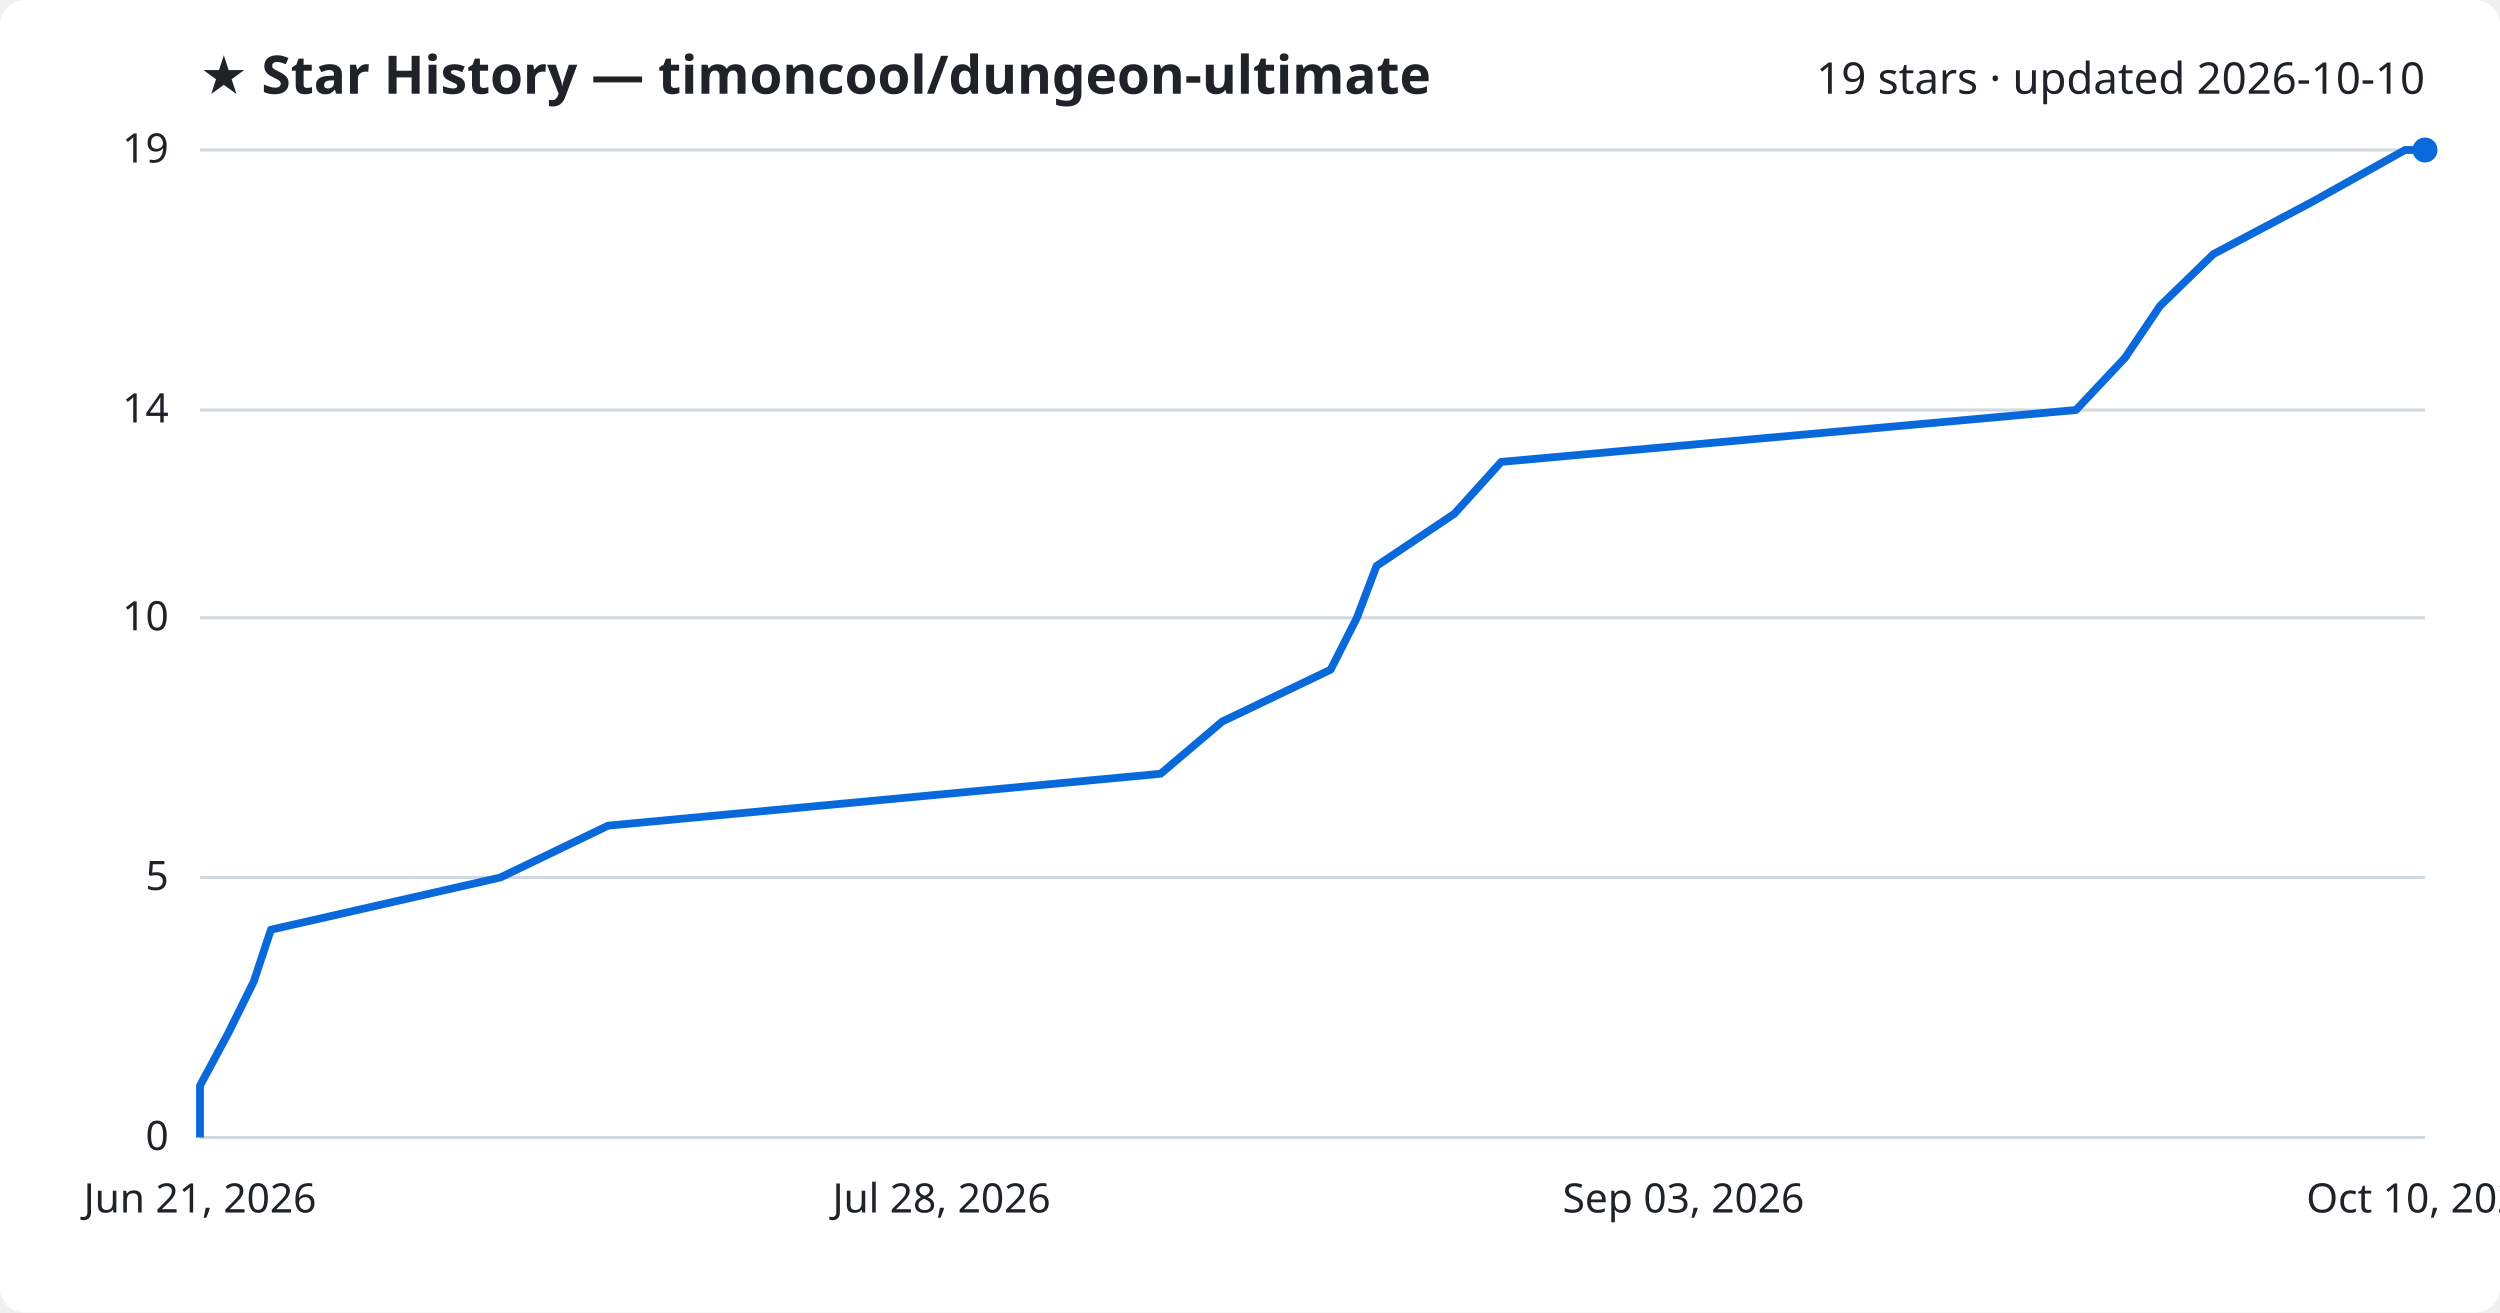
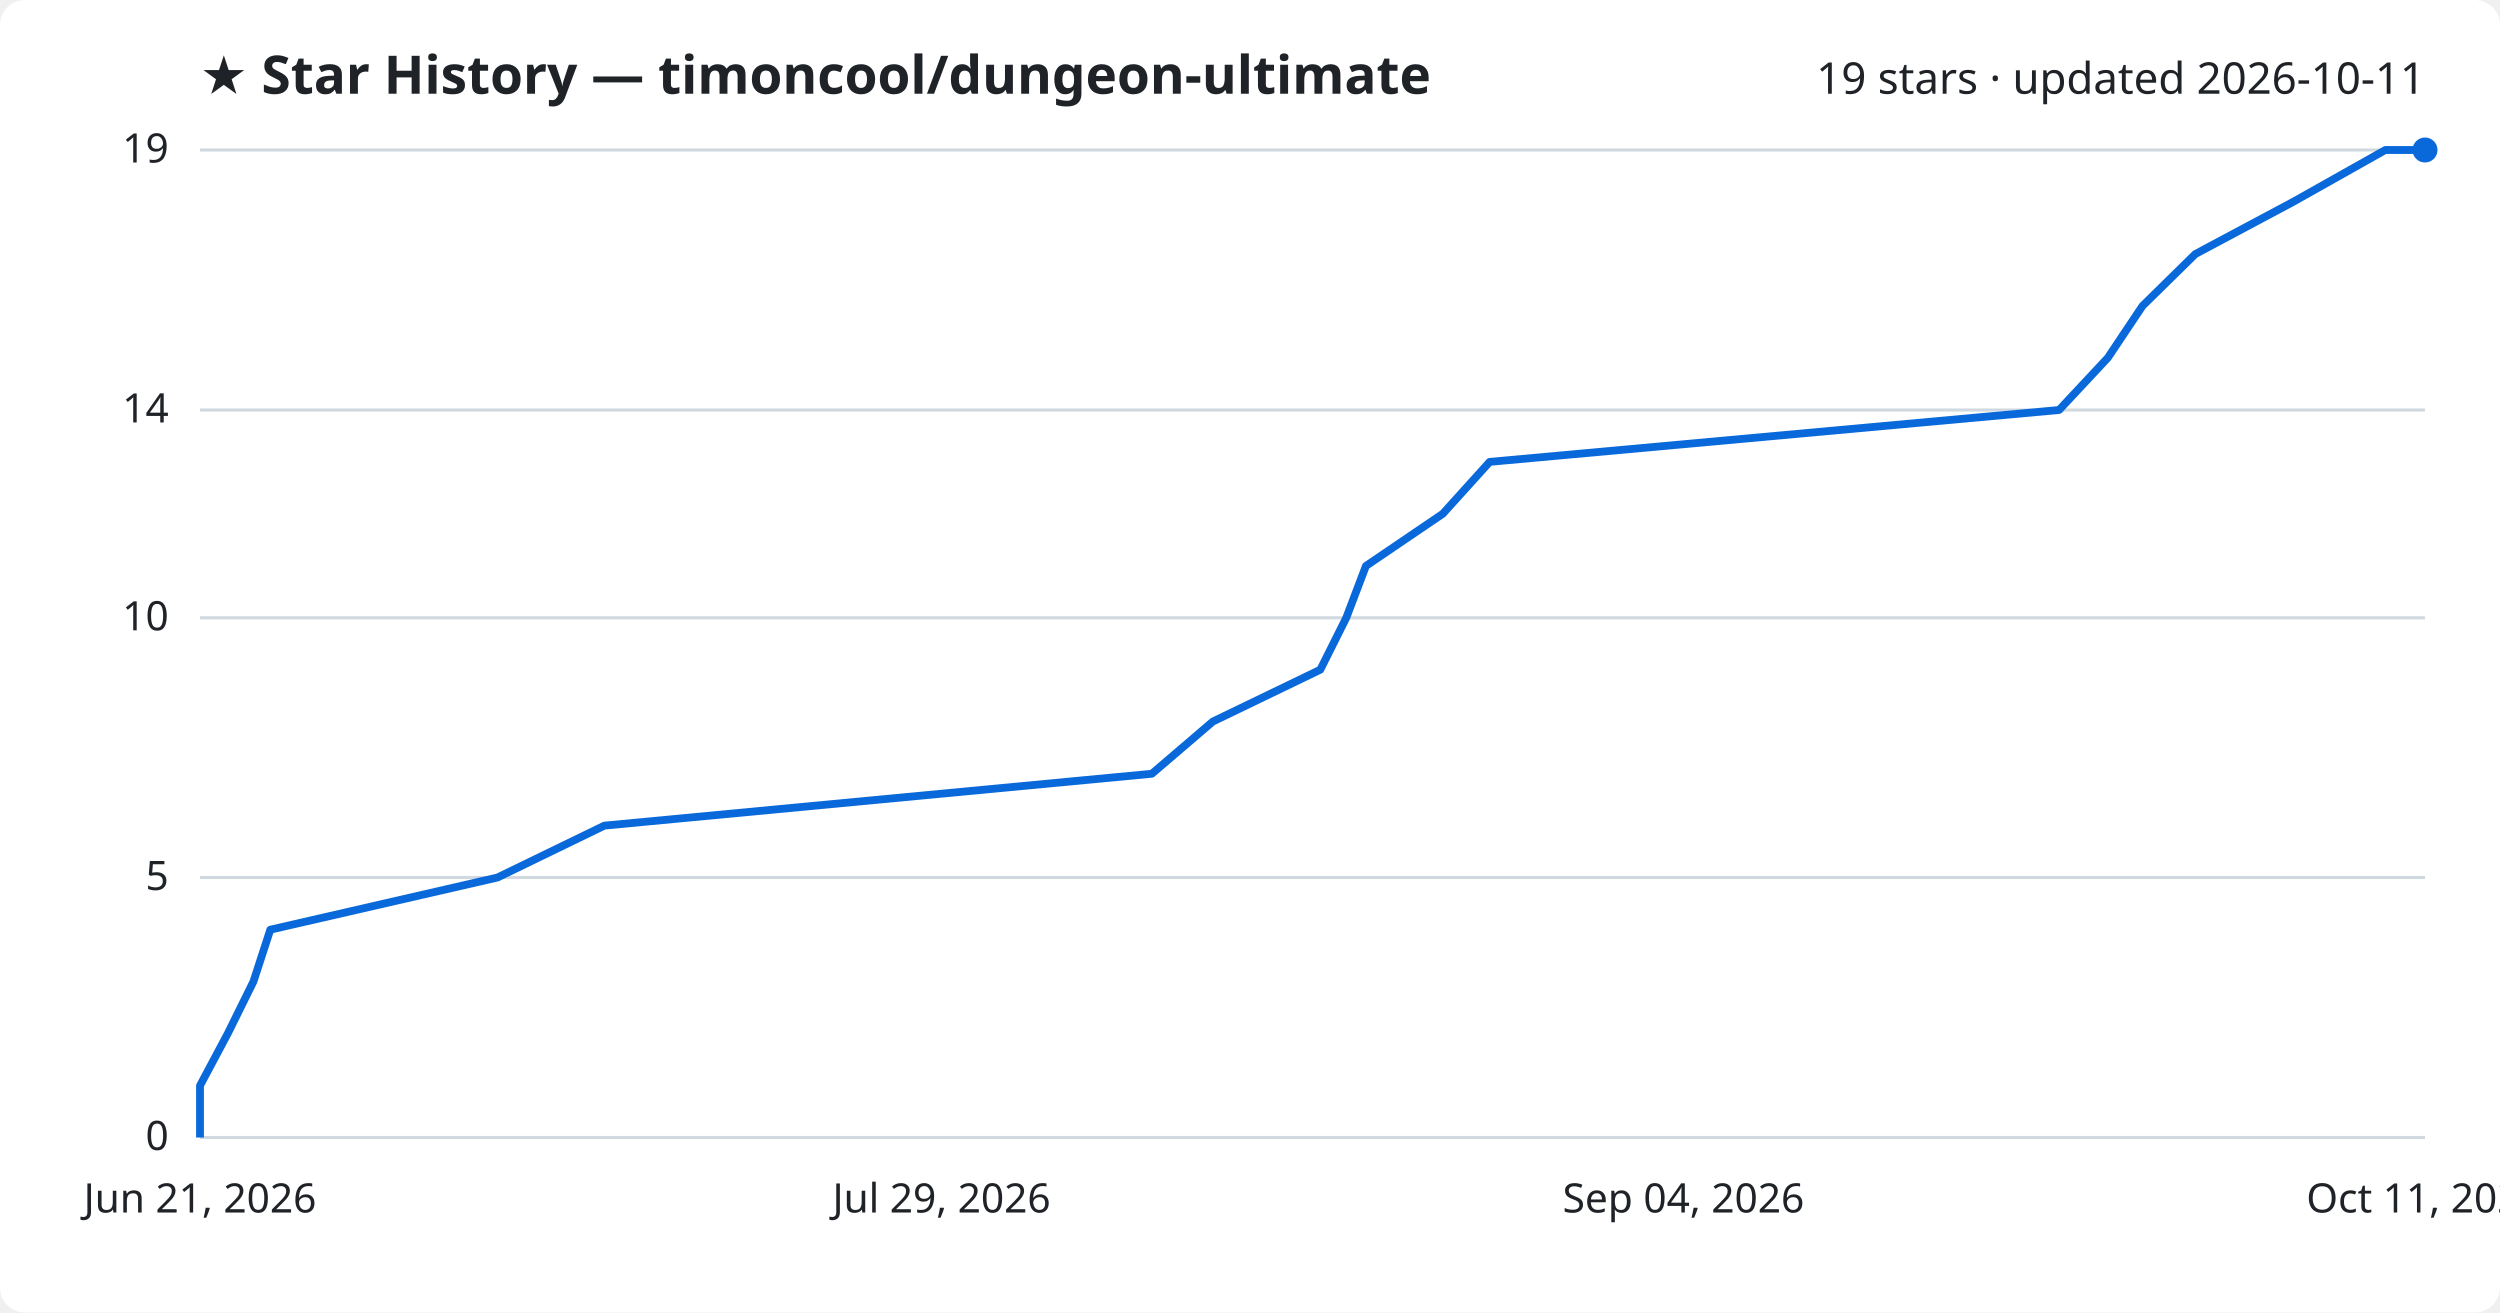
<svg xmlns="http://www.w3.org/2000/svg" viewBox="0 0 800 420" font-family="Segoe UI, sans-serif">
  <rect width="800" height="420" fill="#ffffff" rx="8" />
  <text x="64" y="30" fill="#1f2328" font-size="17" font-weight="700">★ Star History — timoncool/dungeon-ultimate</text>
-   <text x="776" y="30" fill="#1f2328" font-size="14" text-anchor="end">19 stars · updated 2026-10-10</text>
+   <text x="776" y="30" fill="#1f2328" font-size="14" text-anchor="end">19 stars · updated 2026-10-11</text>
  <line x1="64" y1="364.0" x2="776" y2="364.0" stroke="#d1d9e0" stroke-width="1" />
  <text x="54" y="368.0" fill="#1f2328" font-size="13" text-anchor="end">0</text>
  <line x1="64" y1="280.8" x2="776" y2="280.8" stroke="#d1d9e0" stroke-width="1" />
  <text x="54" y="284.8" fill="#1f2328" font-size="13" text-anchor="end">5</text>
  <line x1="64" y1="197.7" x2="776" y2="197.7" stroke="#d1d9e0" stroke-width="1" />
  <text x="54" y="201.7" fill="#1f2328" font-size="13" text-anchor="end">10</text>
  <line x1="64" y1="131.2" x2="776" y2="131.2" stroke="#d1d9e0" stroke-width="1" />
  <text x="54" y="135.2" fill="#1f2328" font-size="13" text-anchor="end">14</text>
  <line x1="64" y1="48.0" x2="776" y2="48.0" stroke="#d1d9e0" stroke-width="1" />
  <text x="54" y="52.0" fill="#1f2328" font-size="13" text-anchor="end">19</text>
-   <path d="M64.0,364.0 L64.0,347.4 L73.0,330.7 L81.2,314.1 L86.7,297.5 L160.1,280.8 L194.6,264.2 L371.4,247.6 L391.1,230.9 L425.8,214.3 L434.2,197.7 L440.5,181.1 L465.4,164.4 L480.4,147.8 L664.3,131.2 L680.0,114.5 L691.2,97.9 L708.3,81.3 L739.9,64.6 L769.6,48.0 L776.0,48.0" fill="none" stroke="#0969da" stroke-width="2.5" stroke-linejoin="round" />
+   <path d="M64.0,364.0 L64.0,347.4 L72.9,330.7 L81.1,314.1 L86.5,297.5 L159.2,280.8 L193.4,264.2 L368.6,247.6 L388.1,230.9 L422.5,214.3 L430.8,197.7 L437.1,181.1 L461.7,164.4 L476.7,147.8 L658.9,131.2 L674.5,114.5 L685.6,97.9 L702.5,81.3 L733.8,64.6 L763.3,48.0 L776.0,48.0" fill="none" stroke="#0969da" stroke-width="2.5" stroke-linejoin="round" />
  <circle cx="776.0" cy="48.0" r="4" fill="#0969da" />
  <text x="64.0" y="388" fill="#1f2328" font-size="13" text-anchor="middle">Jun 21, 2026</text>
-   <text x="301.3" y="388" fill="#1f2328" font-size="13" text-anchor="middle">Jul 28, 2026</text>
-   <text x="538.7" y="388" fill="#1f2328" font-size="13" text-anchor="middle">Sep 03, 2026</text>
-   <text x="776.0" y="388" fill="#1f2328" font-size="13" text-anchor="middle">Oct 10, 2026</text>
+   <text x="301.3" y="388" fill="#1f2328" font-size="13" text-anchor="middle">Jul 29, 2026</text>
+   <text x="538.7" y="388" fill="#1f2328" font-size="13" text-anchor="middle">Sep 04, 2026</text>
+   <text x="776.0" y="388" fill="#1f2328" font-size="13" text-anchor="middle">Oct 11, 2026</text>
</svg>
